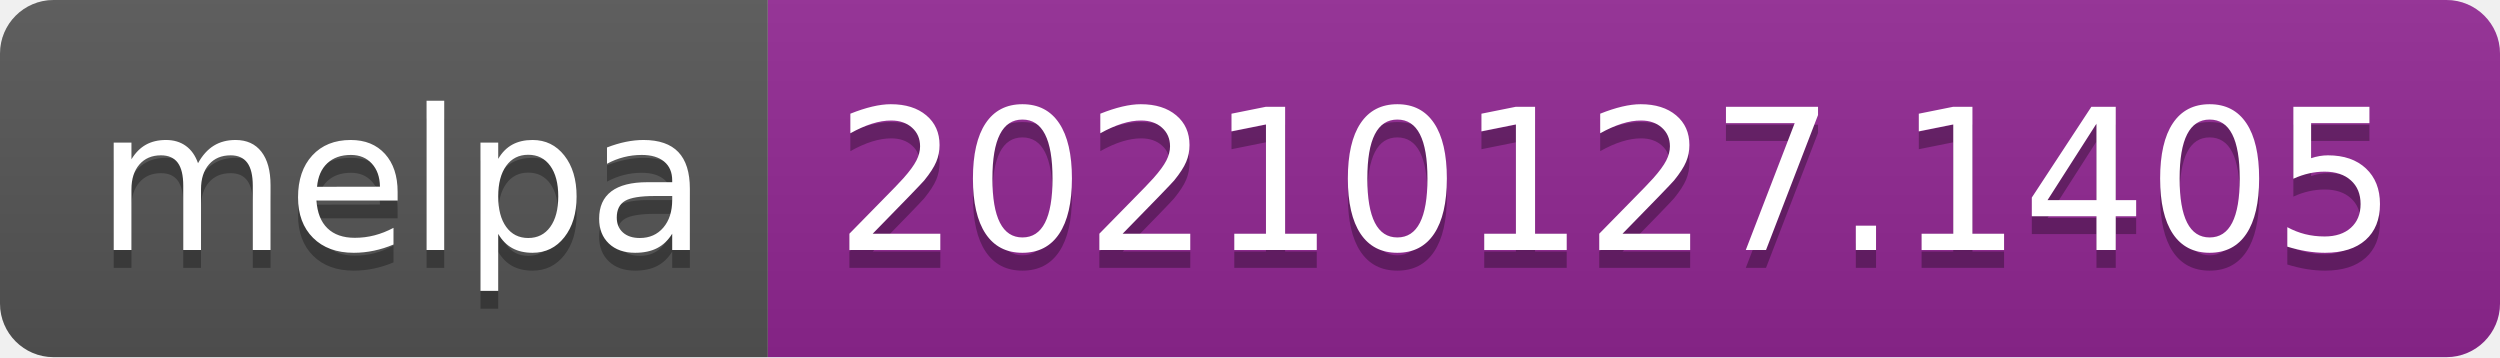
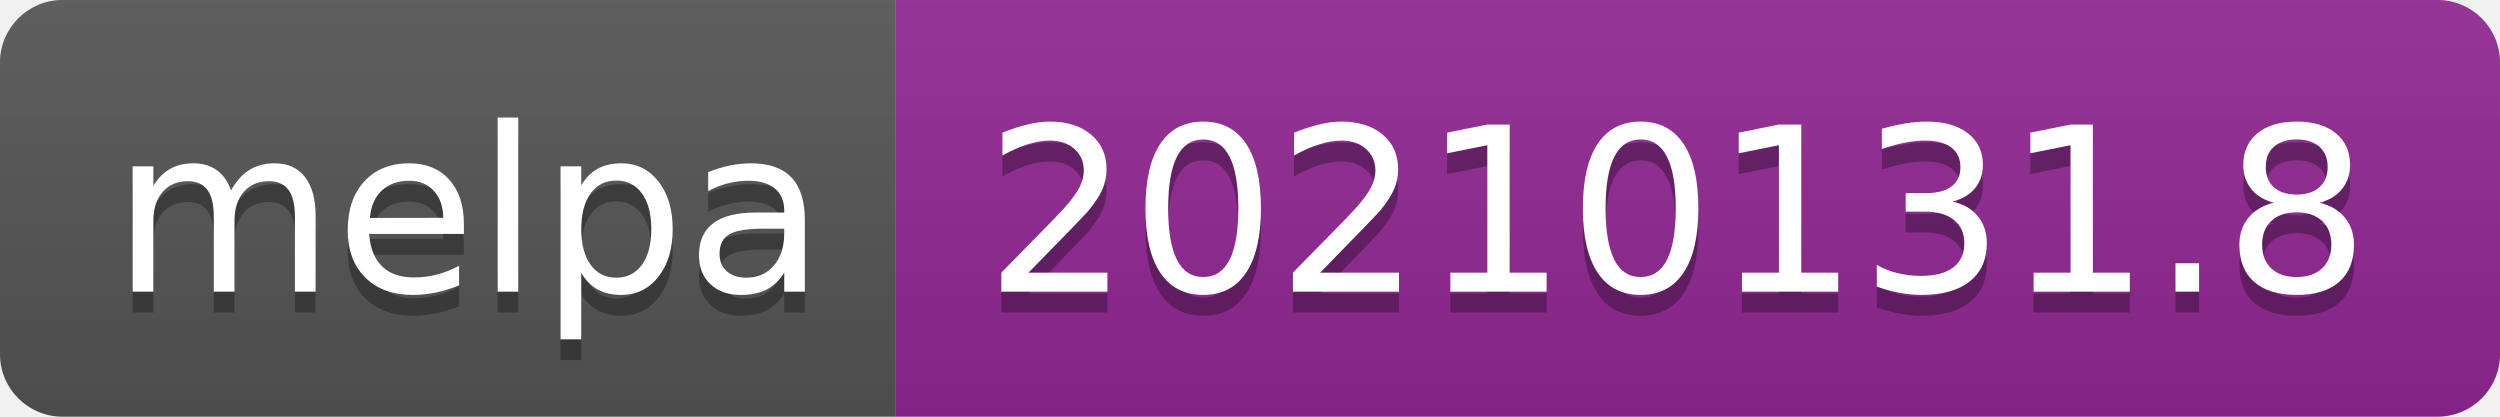
- <svg xmlns="http://www.w3.org/2000/svg" width="140" height="20" role="img" aria-label="melpa: 20210127.1405">
+ <svg xmlns="http://www.w3.org/2000/svg" width="120" height="20" role="img" aria-label="melpa: 20210131.8">
  <linearGradient id="s" x2="0" y2="100%">
    <stop offset="0" stop-color="#bbb" stop-opacity=".1" />
    <stop offset="1" stop-opacity=".1" />
  </linearGradient>
  <clipPath id="r">
-     <rect width="140" height="20" rx="3" fill="#fff" />
+     <rect width="120" height="20" rx="3" fill="#fff" />
  </clipPath>
  <g clip-path="url(#r)">
    <rect width="43" height="20" fill="#555" />
-     <rect x="43" width="97" height="20" fill="#922793" />
-     <rect width="140" height="20" fill="url(#s)" />
+     <rect x="43" width="77" height="20" fill="#922793" />
+     <rect width="120" height="20" fill="url(#s)" />
  </g>
  <g fill="#fff" text-anchor="middle" font-family="Verdana,Geneva,DejaVu Sans,sans-serif" text-rendering="geometricPrecision" font-size="110">
    <text aria-hidden="true" x="225" y="150" fill="#010101" fill-opacity=".3" transform="scale(.1)" textLength="330">melpa</text>
    <text x="225" y="140" transform="scale(.1)" fill="#fff" textLength="330">melpa</text>
-     <text aria-hidden="true" x="905" y="150" fill="#010101" fill-opacity=".3" transform="scale(.1)" textLength="870">20210127.1405</text>
-     <text x="905" y="140" transform="scale(.1)" fill="#fff" textLength="870">20210127.1405</text>
+     <text aria-hidden="true" x="805" y="150" fill="#010101" fill-opacity=".3" transform="scale(.1)" textLength="670">20210131.8</text>
+     <text x="805" y="140" transform="scale(.1)" fill="#fff" textLength="670">20210131.8</text>
  </g>
</svg>
